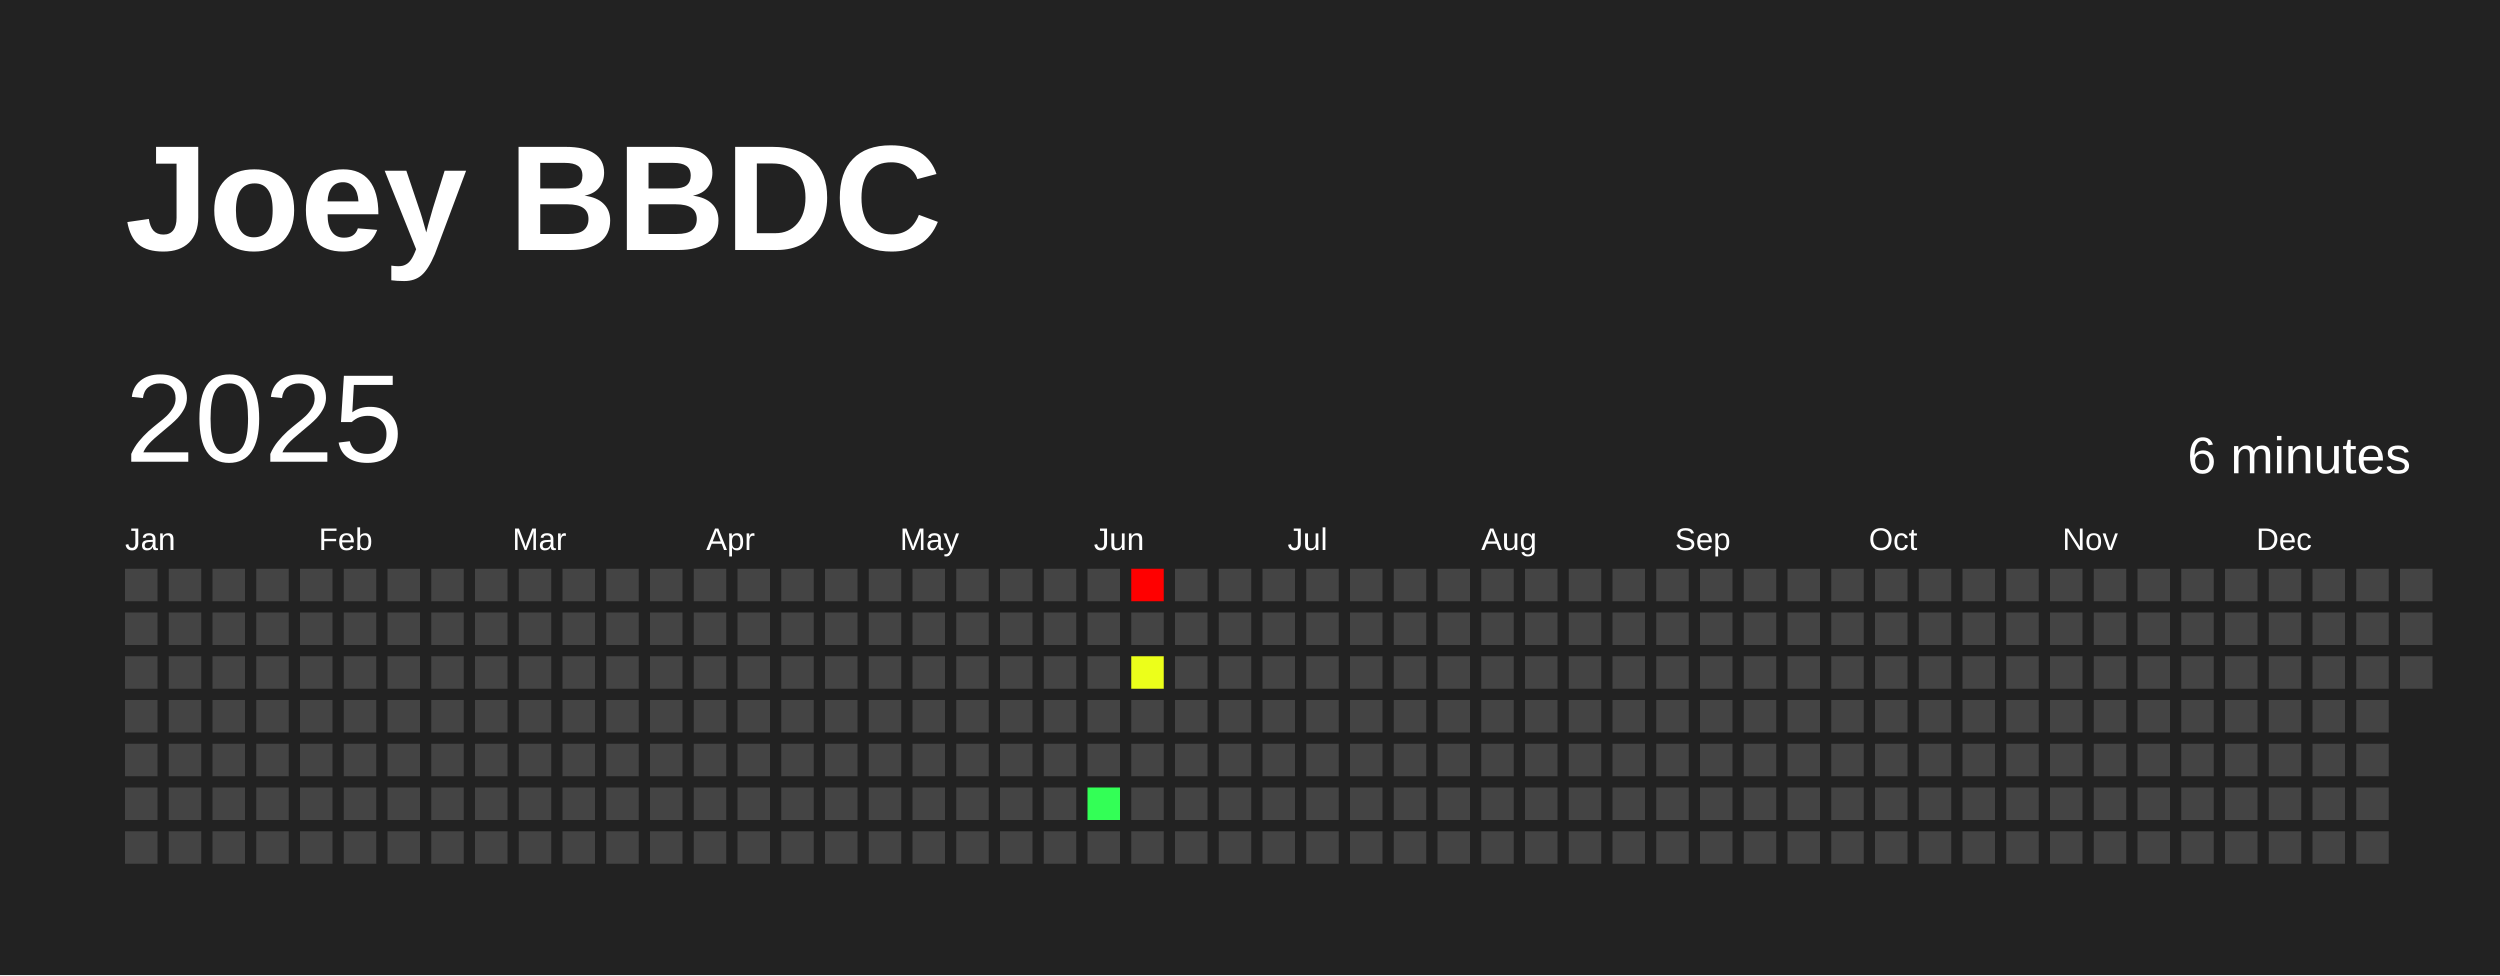
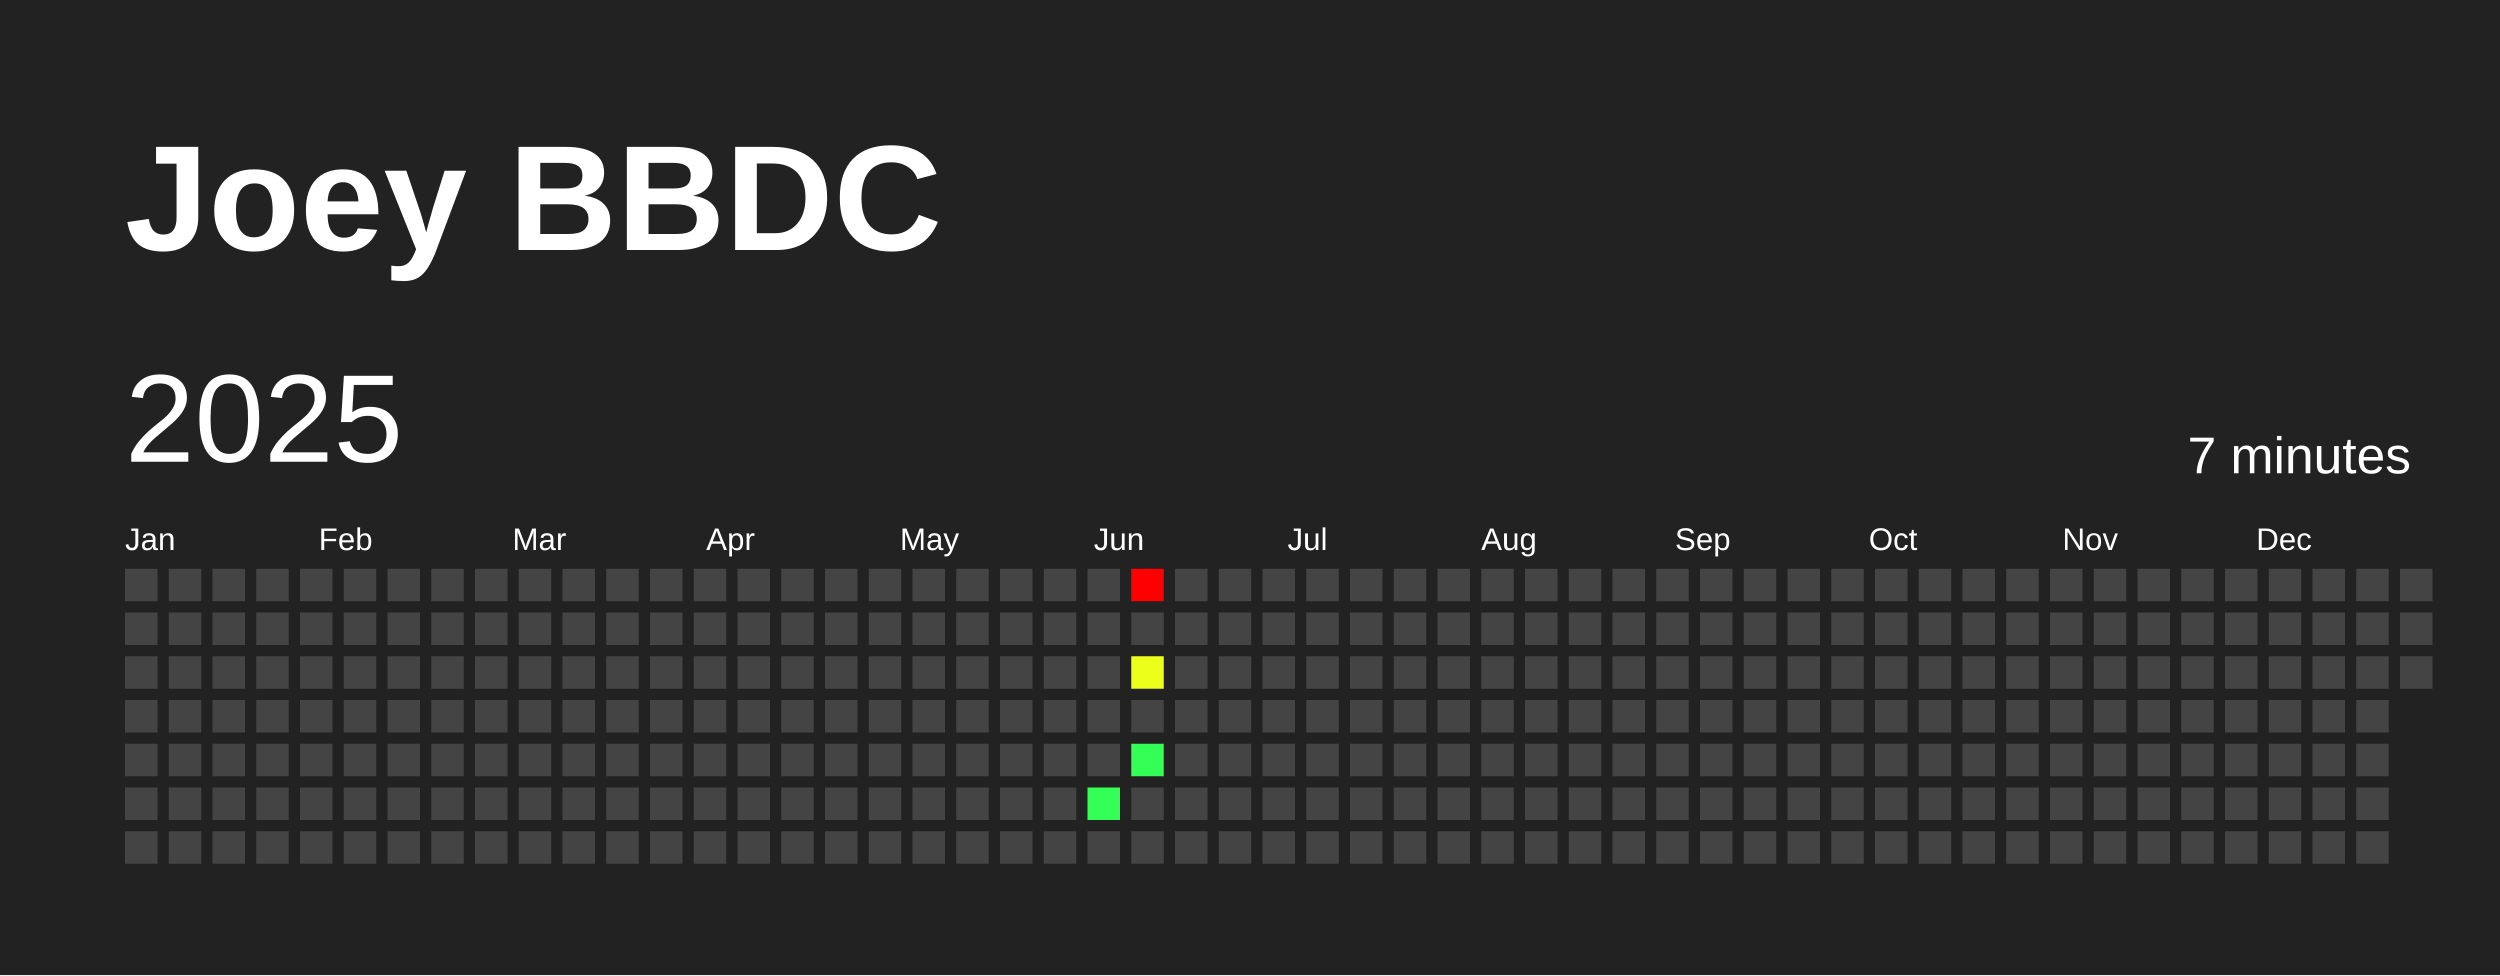
<svg xmlns="http://www.w3.org/2000/svg" baseProfile="full" height="78mm" version="1.1" viewBox="0,0,200,78" width="200mm">
  <defs />
  <rect fill="#222222" height="78" width="200" x="0" y="0" />
  <text fill="#FFFFFF" style="font-size:12px; font-family:Arial; font-weight:bold;" x="10" y="20">Joey BBDC</text>
  <text dominant-baseline="hanging" fill="#FFFFFF" style="font-size:10.0px; font-family:Arial;" x="10" y="30">2025</text>
-   <text dominant-baseline="hanging" fill="#FFFFFF" style="font-size:4.125px; font-family:Arial;" x="175" y="35">6 minutes</text>
+   <text dominant-baseline="hanging" fill="#FFFFFF" style="font-size:4.125px; font-family:Arial;" x="175" y="35">7 minutes</text>
  <text fill="#FFFFFF" style="font-size:2.5px; font-family:Arial" x="10.0" y="44">Jan</text>
  <text fill="#FFFFFF" style="font-size:2.5px; font-family:Arial" x="25.5" y="44">Feb</text>
  <text fill="#FFFFFF" style="font-size:2.5px; font-family:Arial" x="41.0" y="44">Mar</text>
  <text fill="#FFFFFF" style="font-size:2.5px; font-family:Arial" x="56.5" y="44">Apr</text>
  <text fill="#FFFFFF" style="font-size:2.5px; font-family:Arial" x="72.0" y="44">May</text>
  <text fill="#FFFFFF" style="font-size:2.5px; font-family:Arial" x="87.5" y="44">Jun</text>
  <text fill="#FFFFFF" style="font-size:2.5px; font-family:Arial" x="103.0" y="44">Jul</text>
  <text fill="#FFFFFF" style="font-size:2.5px; font-family:Arial" x="118.5" y="44">Aug</text>
  <text fill="#FFFFFF" style="font-size:2.5px; font-family:Arial" x="134.0" y="44">Sep</text>
  <text fill="#FFFFFF" style="font-size:2.5px; font-family:Arial" x="149.5" y="44">Oct</text>
  <text fill="#FFFFFF" style="font-size:2.5px; font-family:Arial" x="165.0" y="44">Nov</text>
  <text fill="#FFFFFF" style="font-size:2.5px; font-family:Arial" x="180.5" y="44">Dec</text>
  <rect fill="#444444" height="2.6" width="2.6" x="10.0" y="45.5" />
  <rect fill="#444444" height="2.6" width="2.6" x="10.0" y="49.0" />
  <rect fill="#444444" height="2.6" width="2.6" x="10.0" y="52.5" />
  <rect fill="#444444" height="2.6" width="2.6" x="10.0" y="56.0" />
  <rect fill="#444444" height="2.6" width="2.6" x="10.0" y="59.5" />
  <rect fill="#444444" height="2.6" width="2.6" x="10.0" y="63.0" />
  <rect fill="#444444" height="2.6" width="2.6" x="10.0" y="66.5" />
  <rect fill="#444444" height="2.6" width="2.6" x="13.5" y="45.5" />
  <rect fill="#444444" height="2.6" width="2.6" x="13.5" y="49.0" />
  <rect fill="#444444" height="2.6" width="2.6" x="13.5" y="52.5" />
  <rect fill="#444444" height="2.6" width="2.6" x="13.5" y="56.0" />
  <rect fill="#444444" height="2.6" width="2.6" x="13.5" y="59.5" />
  <rect fill="#444444" height="2.6" width="2.6" x="13.5" y="63.0" />
  <rect fill="#444444" height="2.6" width="2.6" x="13.5" y="66.5" />
  <rect fill="#444444" height="2.6" width="2.6" x="17.0" y="45.5" />
  <rect fill="#444444" height="2.6" width="2.6" x="17.0" y="49.0" />
  <rect fill="#444444" height="2.6" width="2.6" x="17.0" y="52.5" />
  <rect fill="#444444" height="2.6" width="2.6" x="17.0" y="56.0" />
  <rect fill="#444444" height="2.6" width="2.6" x="17.0" y="59.5" />
  <rect fill="#444444" height="2.6" width="2.6" x="17.0" y="63.0" />
  <rect fill="#444444" height="2.6" width="2.6" x="17.0" y="66.5" />
  <rect fill="#444444" height="2.6" width="2.6" x="20.5" y="45.5" />
  <rect fill="#444444" height="2.6" width="2.6" x="20.5" y="49.0" />
  <rect fill="#444444" height="2.6" width="2.6" x="20.5" y="52.5" />
  <rect fill="#444444" height="2.6" width="2.6" x="20.5" y="56.0" />
  <rect fill="#444444" height="2.6" width="2.6" x="20.5" y="59.5" />
  <rect fill="#444444" height="2.6" width="2.6" x="20.5" y="63.0" />
  <rect fill="#444444" height="2.6" width="2.6" x="20.5" y="66.5" />
  <rect fill="#444444" height="2.6" width="2.6" x="24.0" y="45.5" />
  <rect fill="#444444" height="2.6" width="2.6" x="24.0" y="49.0" />
  <rect fill="#444444" height="2.6" width="2.6" x="24.0" y="52.5" />
  <rect fill="#444444" height="2.6" width="2.6" x="24.0" y="56.0" />
  <rect fill="#444444" height="2.6" width="2.6" x="24.0" y="59.5" />
  <rect fill="#444444" height="2.6" width="2.6" x="24.0" y="63.0" />
  <rect fill="#444444" height="2.6" width="2.6" x="24.0" y="66.5" />
  <rect fill="#444444" height="2.6" width="2.6" x="27.5" y="45.5" />
  <rect fill="#444444" height="2.6" width="2.6" x="27.5" y="49.0" />
  <rect fill="#444444" height="2.6" width="2.6" x="27.5" y="52.5" />
  <rect fill="#444444" height="2.6" width="2.6" x="27.5" y="56.0" />
  <rect fill="#444444" height="2.6" width="2.6" x="27.5" y="59.5" />
  <rect fill="#444444" height="2.6" width="2.6" x="27.5" y="63.0" />
  <rect fill="#444444" height="2.6" width="2.6" x="27.5" y="66.5" />
  <rect fill="#444444" height="2.6" width="2.6" x="31.0" y="45.5" />
  <rect fill="#444444" height="2.6" width="2.6" x="31.0" y="49.0" />
  <rect fill="#444444" height="2.6" width="2.6" x="31.0" y="52.5" />
  <rect fill="#444444" height="2.6" width="2.6" x="31.0" y="56.0" />
  <rect fill="#444444" height="2.6" width="2.6" x="31.0" y="59.5" />
  <rect fill="#444444" height="2.6" width="2.6" x="31.0" y="63.0" />
  <rect fill="#444444" height="2.6" width="2.6" x="31.0" y="66.5" />
  <rect fill="#444444" height="2.6" width="2.6" x="34.5" y="45.5" />
  <rect fill="#444444" height="2.6" width="2.6" x="34.5" y="49.0" />
  <rect fill="#444444" height="2.6" width="2.6" x="34.5" y="52.5" />
  <rect fill="#444444" height="2.6" width="2.6" x="34.5" y="56.0" />
  <rect fill="#444444" height="2.6" width="2.6" x="34.5" y="59.5" />
  <rect fill="#444444" height="2.6" width="2.6" x="34.5" y="63.0" />
  <rect fill="#444444" height="2.6" width="2.6" x="34.5" y="66.5" />
  <rect fill="#444444" height="2.6" width="2.6" x="38.0" y="45.5" />
  <rect fill="#444444" height="2.6" width="2.6" x="38.0" y="49.0" />
  <rect fill="#444444" height="2.6" width="2.6" x="38.0" y="52.5" />
  <rect fill="#444444" height="2.6" width="2.6" x="38.0" y="56.0" />
  <rect fill="#444444" height="2.6" width="2.6" x="38.0" y="59.5" />
  <rect fill="#444444" height="2.6" width="2.6" x="38.0" y="63.0" />
  <rect fill="#444444" height="2.6" width="2.6" x="38.0" y="66.5" />
  <rect fill="#444444" height="2.6" width="2.6" x="41.5" y="45.5" />
  <rect fill="#444444" height="2.6" width="2.6" x="41.5" y="49.0" />
  <rect fill="#444444" height="2.6" width="2.6" x="41.5" y="52.5" />
  <rect fill="#444444" height="2.6" width="2.6" x="41.5" y="56.0" />
  <rect fill="#444444" height="2.6" width="2.6" x="41.5" y="59.5" />
  <rect fill="#444444" height="2.6" width="2.6" x="41.5" y="63.0" />
  <rect fill="#444444" height="2.6" width="2.6" x="41.5" y="66.5" />
  <rect fill="#444444" height="2.6" width="2.6" x="45.0" y="45.5" />
  <rect fill="#444444" height="2.6" width="2.6" x="45.0" y="49.0" />
  <rect fill="#444444" height="2.6" width="2.6" x="45.0" y="52.5" />
  <rect fill="#444444" height="2.6" width="2.6" x="45.0" y="56.0" />
  <rect fill="#444444" height="2.6" width="2.6" x="45.0" y="59.5" />
  <rect fill="#444444" height="2.6" width="2.6" x="45.0" y="63.0" />
  <rect fill="#444444" height="2.6" width="2.6" x="45.0" y="66.5" />
  <rect fill="#444444" height="2.6" width="2.6" x="48.5" y="45.5" />
  <rect fill="#444444" height="2.6" width="2.6" x="48.5" y="49.0" />
  <rect fill="#444444" height="2.6" width="2.6" x="48.5" y="52.5" />
  <rect fill="#444444" height="2.6" width="2.6" x="48.5" y="56.0" />
  <rect fill="#444444" height="2.6" width="2.6" x="48.5" y="59.5" />
  <rect fill="#444444" height="2.6" width="2.6" x="48.5" y="63.0" />
  <rect fill="#444444" height="2.6" width="2.6" x="48.5" y="66.5" />
  <rect fill="#444444" height="2.6" width="2.6" x="52.0" y="45.5" />
  <rect fill="#444444" height="2.6" width="2.6" x="52.0" y="49.0" />
  <rect fill="#444444" height="2.6" width="2.6" x="52.0" y="52.5" />
  <rect fill="#444444" height="2.6" width="2.6" x="52.0" y="56.0" />
  <rect fill="#444444" height="2.6" width="2.6" x="52.0" y="59.5" />
  <rect fill="#444444" height="2.6" width="2.6" x="52.0" y="63.0" />
  <rect fill="#444444" height="2.6" width="2.6" x="52.0" y="66.5" />
  <rect fill="#444444" height="2.6" width="2.6" x="55.5" y="45.5" />
  <rect fill="#444444" height="2.6" width="2.6" x="55.5" y="49.0" />
  <rect fill="#444444" height="2.6" width="2.6" x="55.5" y="52.5" />
  <rect fill="#444444" height="2.6" width="2.6" x="55.5" y="56.0" />
  <rect fill="#444444" height="2.6" width="2.6" x="55.5" y="59.5" />
  <rect fill="#444444" height="2.6" width="2.6" x="55.5" y="63.0" />
  <rect fill="#444444" height="2.6" width="2.6" x="55.5" y="66.5" />
  <rect fill="#444444" height="2.6" width="2.6" x="59.0" y="45.5" />
  <rect fill="#444444" height="2.6" width="2.6" x="59.0" y="49.0" />
  <rect fill="#444444" height="2.6" width="2.6" x="59.0" y="52.5" />
  <rect fill="#444444" height="2.6" width="2.6" x="59.0" y="56.0" />
  <rect fill="#444444" height="2.6" width="2.6" x="59.0" y="59.5" />
  <rect fill="#444444" height="2.6" width="2.6" x="59.0" y="63.0" />
  <rect fill="#444444" height="2.6" width="2.6" x="59.0" y="66.5" />
  <rect fill="#444444" height="2.6" width="2.6" x="62.5" y="45.5" />
  <rect fill="#444444" height="2.6" width="2.6" x="62.5" y="49.0" />
  <rect fill="#444444" height="2.6" width="2.6" x="62.5" y="52.5" />
  <rect fill="#444444" height="2.6" width="2.6" x="62.5" y="56.0" />
  <rect fill="#444444" height="2.6" width="2.6" x="62.5" y="59.5" />
  <rect fill="#444444" height="2.6" width="2.6" x="62.5" y="63.0" />
  <rect fill="#444444" height="2.6" width="2.6" x="62.5" y="66.5" />
  <rect fill="#444444" height="2.6" width="2.6" x="66.0" y="45.5" />
  <rect fill="#444444" height="2.6" width="2.6" x="66.0" y="49.0" />
  <rect fill="#444444" height="2.6" width="2.6" x="66.0" y="52.5" />
  <rect fill="#444444" height="2.6" width="2.6" x="66.0" y="56.0" />
  <rect fill="#444444" height="2.6" width="2.6" x="66.0" y="59.5" />
  <rect fill="#444444" height="2.6" width="2.6" x="66.0" y="63.0" />
  <rect fill="#444444" height="2.6" width="2.6" x="66.0" y="66.5" />
  <rect fill="#444444" height="2.6" width="2.6" x="69.5" y="45.5" />
  <rect fill="#444444" height="2.6" width="2.6" x="69.5" y="49.0" />
  <rect fill="#444444" height="2.6" width="2.6" x="69.5" y="52.5" />
  <rect fill="#444444" height="2.6" width="2.6" x="69.5" y="56.0" />
  <rect fill="#444444" height="2.6" width="2.6" x="69.5" y="59.5" />
  <rect fill="#444444" height="2.6" width="2.6" x="69.5" y="63.0" />
  <rect fill="#444444" height="2.6" width="2.6" x="69.5" y="66.5" />
  <rect fill="#444444" height="2.6" width="2.6" x="73.0" y="45.5" />
  <rect fill="#444444" height="2.6" width="2.6" x="73.0" y="49.0" />
  <rect fill="#444444" height="2.6" width="2.6" x="73.0" y="52.5" />
  <rect fill="#444444" height="2.6" width="2.6" x="73.0" y="56.0" />
  <rect fill="#444444" height="2.6" width="2.6" x="73.0" y="59.5" />
  <rect fill="#444444" height="2.6" width="2.6" x="73.0" y="63.0" />
  <rect fill="#444444" height="2.6" width="2.6" x="73.0" y="66.5" />
  <rect fill="#444444" height="2.6" width="2.6" x="76.5" y="45.5" />
  <rect fill="#444444" height="2.6" width="2.6" x="76.5" y="49.0" />
  <rect fill="#444444" height="2.6" width="2.6" x="76.5" y="52.5" />
  <rect fill="#444444" height="2.6" width="2.6" x="76.5" y="56.0" />
  <rect fill="#444444" height="2.6" width="2.6" x="76.5" y="59.5" />
  <rect fill="#444444" height="2.6" width="2.6" x="76.5" y="63.0" />
  <rect fill="#444444" height="2.6" width="2.6" x="76.5" y="66.5" />
  <rect fill="#444444" height="2.6" width="2.6" x="80.0" y="45.5" />
  <rect fill="#444444" height="2.6" width="2.6" x="80.0" y="49.0" />
  <rect fill="#444444" height="2.6" width="2.6" x="80.0" y="52.5" />
  <rect fill="#444444" height="2.6" width="2.6" x="80.0" y="56.0" />
  <rect fill="#444444" height="2.6" width="2.6" x="80.0" y="59.5" />
  <rect fill="#444444" height="2.6" width="2.6" x="80.0" y="63.0" />
  <rect fill="#444444" height="2.6" width="2.6" x="80.0" y="66.5" />
  <rect fill="#444444" height="2.6" width="2.6" x="83.5" y="45.5" />
  <rect fill="#444444" height="2.6" width="2.6" x="83.5" y="49.0" />
  <rect fill="#444444" height="2.6" width="2.6" x="83.5" y="52.5" />
  <rect fill="#444444" height="2.6" width="2.6" x="83.5" y="56.0" />
  <rect fill="#444444" height="2.6" width="2.6" x="83.5" y="59.5" />
  <rect fill="#444444" height="2.6" width="2.6" x="83.5" y="63.0" />
  <rect fill="#444444" height="2.6" width="2.6" x="83.5" y="66.5" />
  <rect fill="#444444" height="2.6" width="2.6" x="87.0" y="45.5" />
  <rect fill="#444444" height="2.6" width="2.6" x="87.0" y="49.0" />
  <rect fill="#444444" height="2.6" width="2.6" x="87.0" y="52.5" />
  <rect fill="#444444" height="2.6" width="2.6" x="87.0" y="56.0" />
  <rect fill="#444444" height="2.6" width="2.6" x="87.0" y="59.5" />
  <rect fill="#33ff56" height="2.6" width="2.6" x="87.0" y="63.0" />
  <rect fill="#444444" height="2.6" width="2.6" x="87.0" y="66.5" />
  <rect fill="red" height="2.6" width="2.6" x="90.5" y="45.5" />
  <rect fill="#444444" height="2.6" width="2.6" x="90.5" y="49.0" />
  <rect fill="#ecff1a" height="2.6" width="2.6" x="90.5" y="52.5" />
  <rect fill="#444444" height="2.6" width="2.6" x="90.5" y="56.0" />
-   <rect fill="#444444" height="2.6" width="2.6" x="90.5" y="59.5" />
+   <rect fill="#33ff56" height="2.6" width="2.6" x="90.5" y="59.5" />
  <rect fill="#444444" height="2.6" width="2.6" x="90.5" y="63.0" />
  <rect fill="#444444" height="2.6" width="2.6" x="90.5" y="66.5" />
  <rect fill="#444444" height="2.6" width="2.6" x="94.0" y="45.5" />
  <rect fill="#444444" height="2.6" width="2.6" x="94.0" y="49.0" />
  <rect fill="#444444" height="2.6" width="2.6" x="94.0" y="52.5" />
  <rect fill="#444444" height="2.6" width="2.6" x="94.0" y="56.0" />
  <rect fill="#444444" height="2.6" width="2.6" x="94.0" y="59.5" />
  <rect fill="#444444" height="2.6" width="2.6" x="94.0" y="63.0" />
  <rect fill="#444444" height="2.6" width="2.6" x="94.0" y="66.5" />
  <rect fill="#444444" height="2.6" width="2.6" x="97.5" y="45.5" />
  <rect fill="#444444" height="2.6" width="2.6" x="97.5" y="49.0" />
  <rect fill="#444444" height="2.6" width="2.6" x="97.5" y="52.5" />
  <rect fill="#444444" height="2.6" width="2.6" x="97.5" y="56.0" />
  <rect fill="#444444" height="2.6" width="2.6" x="97.5" y="59.5" />
  <rect fill="#444444" height="2.6" width="2.6" x="97.5" y="63.0" />
  <rect fill="#444444" height="2.6" width="2.6" x="97.5" y="66.5" />
  <rect fill="#444444" height="2.6" width="2.6" x="101.0" y="45.5" />
  <rect fill="#444444" height="2.6" width="2.6" x="101.0" y="49.0" />
  <rect fill="#444444" height="2.6" width="2.6" x="101.0" y="52.5" />
  <rect fill="#444444" height="2.6" width="2.6" x="101.0" y="56.0" />
  <rect fill="#444444" height="2.6" width="2.6" x="101.0" y="59.5" />
  <rect fill="#444444" height="2.6" width="2.6" x="101.0" y="63.0" />
  <rect fill="#444444" height="2.6" width="2.6" x="101.0" y="66.5" />
  <rect fill="#444444" height="2.6" width="2.6" x="104.5" y="45.5" />
  <rect fill="#444444" height="2.6" width="2.6" x="104.5" y="49.0" />
  <rect fill="#444444" height="2.6" width="2.6" x="104.5" y="52.5" />
  <rect fill="#444444" height="2.6" width="2.6" x="104.5" y="56.0" />
  <rect fill="#444444" height="2.6" width="2.6" x="104.5" y="59.5" />
  <rect fill="#444444" height="2.6" width="2.6" x="104.5" y="63.0" />
  <rect fill="#444444" height="2.6" width="2.6" x="104.5" y="66.5" />
  <rect fill="#444444" height="2.6" width="2.6" x="108.0" y="45.5" />
  <rect fill="#444444" height="2.6" width="2.6" x="108.0" y="49.0" />
  <rect fill="#444444" height="2.6" width="2.6" x="108.0" y="52.5" />
  <rect fill="#444444" height="2.6" width="2.6" x="108.0" y="56.0" />
  <rect fill="#444444" height="2.6" width="2.6" x="108.0" y="59.5" />
  <rect fill="#444444" height="2.6" width="2.6" x="108.0" y="63.0" />
  <rect fill="#444444" height="2.6" width="2.6" x="108.0" y="66.5" />
  <rect fill="#444444" height="2.6" width="2.6" x="111.5" y="45.5" />
  <rect fill="#444444" height="2.6" width="2.6" x="111.5" y="49.0" />
  <rect fill="#444444" height="2.6" width="2.6" x="111.5" y="52.5" />
  <rect fill="#444444" height="2.6" width="2.6" x="111.5" y="56.0" />
  <rect fill="#444444" height="2.6" width="2.6" x="111.5" y="59.5" />
  <rect fill="#444444" height="2.6" width="2.6" x="111.5" y="63.0" />
  <rect fill="#444444" height="2.6" width="2.6" x="111.5" y="66.5" />
  <rect fill="#444444" height="2.6" width="2.6" x="115.0" y="45.5" />
  <rect fill="#444444" height="2.6" width="2.6" x="115.0" y="49.0" />
  <rect fill="#444444" height="2.6" width="2.6" x="115.0" y="52.5" />
  <rect fill="#444444" height="2.6" width="2.6" x="115.0" y="56.0" />
  <rect fill="#444444" height="2.6" width="2.6" x="115.0" y="59.5" />
  <rect fill="#444444" height="2.6" width="2.6" x="115.0" y="63.0" />
  <rect fill="#444444" height="2.6" width="2.6" x="115.0" y="66.5" />
  <rect fill="#444444" height="2.6" width="2.6" x="118.5" y="45.5" />
  <rect fill="#444444" height="2.6" width="2.6" x="118.5" y="49.0" />
  <rect fill="#444444" height="2.6" width="2.6" x="118.5" y="52.5" />
  <rect fill="#444444" height="2.6" width="2.6" x="118.5" y="56.0" />
  <rect fill="#444444" height="2.6" width="2.6" x="118.5" y="59.5" />
  <rect fill="#444444" height="2.6" width="2.6" x="118.5" y="63.0" />
  <rect fill="#444444" height="2.6" width="2.6" x="118.5" y="66.5" />
  <rect fill="#444444" height="2.6" width="2.6" x="122.0" y="45.5" />
  <rect fill="#444444" height="2.6" width="2.6" x="122.0" y="49.0" />
  <rect fill="#444444" height="2.6" width="2.6" x="122.0" y="52.5" />
  <rect fill="#444444" height="2.6" width="2.6" x="122.0" y="56.0" />
  <rect fill="#444444" height="2.6" width="2.6" x="122.0" y="59.5" />
  <rect fill="#444444" height="2.6" width="2.6" x="122.0" y="63.0" />
  <rect fill="#444444" height="2.6" width="2.6" x="122.0" y="66.5" />
  <rect fill="#444444" height="2.6" width="2.6" x="125.5" y="45.5" />
  <rect fill="#444444" height="2.6" width="2.6" x="125.5" y="49.0" />
  <rect fill="#444444" height="2.6" width="2.6" x="125.5" y="52.5" />
  <rect fill="#444444" height="2.6" width="2.6" x="125.5" y="56.0" />
  <rect fill="#444444" height="2.6" width="2.6" x="125.5" y="59.5" />
  <rect fill="#444444" height="2.6" width="2.6" x="125.5" y="63.0" />
  <rect fill="#444444" height="2.6" width="2.6" x="125.5" y="66.5" />
  <rect fill="#444444" height="2.6" width="2.6" x="129.0" y="45.5" />
  <rect fill="#444444" height="2.6" width="2.6" x="129.0" y="49.0" />
  <rect fill="#444444" height="2.6" width="2.6" x="129.0" y="52.5" />
  <rect fill="#444444" height="2.6" width="2.6" x="129.0" y="56.0" />
  <rect fill="#444444" height="2.6" width="2.6" x="129.0" y="59.5" />
  <rect fill="#444444" height="2.6" width="2.6" x="129.0" y="63.0" />
  <rect fill="#444444" height="2.6" width="2.6" x="129.0" y="66.5" />
  <rect fill="#444444" height="2.6" width="2.6" x="132.5" y="45.5" />
  <rect fill="#444444" height="2.6" width="2.6" x="132.5" y="49.0" />
  <rect fill="#444444" height="2.6" width="2.6" x="132.5" y="52.5" />
  <rect fill="#444444" height="2.6" width="2.6" x="132.5" y="56.0" />
  <rect fill="#444444" height="2.6" width="2.6" x="132.5" y="59.5" />
  <rect fill="#444444" height="2.6" width="2.6" x="132.5" y="63.0" />
  <rect fill="#444444" height="2.6" width="2.6" x="132.5" y="66.5" />
  <rect fill="#444444" height="2.6" width="2.6" x="136.0" y="45.5" />
  <rect fill="#444444" height="2.6" width="2.6" x="136.0" y="49.0" />
  <rect fill="#444444" height="2.6" width="2.6" x="136.0" y="52.5" />
  <rect fill="#444444" height="2.6" width="2.6" x="136.0" y="56.0" />
  <rect fill="#444444" height="2.6" width="2.6" x="136.0" y="59.5" />
  <rect fill="#444444" height="2.6" width="2.6" x="136.0" y="63.0" />
  <rect fill="#444444" height="2.6" width="2.6" x="136.0" y="66.5" />
  <rect fill="#444444" height="2.6" width="2.6" x="139.5" y="45.5" />
  <rect fill="#444444" height="2.6" width="2.6" x="139.5" y="49.0" />
  <rect fill="#444444" height="2.6" width="2.6" x="139.5" y="52.5" />
  <rect fill="#444444" height="2.6" width="2.6" x="139.5" y="56.0" />
  <rect fill="#444444" height="2.6" width="2.6" x="139.5" y="59.5" />
  <rect fill="#444444" height="2.6" width="2.6" x="139.5" y="63.0" />
  <rect fill="#444444" height="2.6" width="2.6" x="139.5" y="66.5" />
  <rect fill="#444444" height="2.6" width="2.6" x="143.0" y="45.5" />
  <rect fill="#444444" height="2.6" width="2.6" x="143.0" y="49.0" />
  <rect fill="#444444" height="2.6" width="2.6" x="143.0" y="52.5" />
  <rect fill="#444444" height="2.6" width="2.6" x="143.0" y="56.0" />
  <rect fill="#444444" height="2.6" width="2.6" x="143.0" y="59.5" />
  <rect fill="#444444" height="2.6" width="2.6" x="143.0" y="63.0" />
  <rect fill="#444444" height="2.6" width="2.6" x="143.0" y="66.5" />
  <rect fill="#444444" height="2.6" width="2.6" x="146.5" y="45.5" />
  <rect fill="#444444" height="2.6" width="2.6" x="146.5" y="49.0" />
  <rect fill="#444444" height="2.6" width="2.6" x="146.5" y="52.5" />
  <rect fill="#444444" height="2.6" width="2.6" x="146.5" y="56.0" />
  <rect fill="#444444" height="2.6" width="2.6" x="146.5" y="59.5" />
  <rect fill="#444444" height="2.6" width="2.6" x="146.5" y="63.0" />
  <rect fill="#444444" height="2.6" width="2.6" x="146.5" y="66.5" />
  <rect fill="#444444" height="2.6" width="2.6" x="150.0" y="45.5" />
  <rect fill="#444444" height="2.6" width="2.6" x="150.0" y="49.0" />
  <rect fill="#444444" height="2.6" width="2.6" x="150.0" y="52.5" />
  <rect fill="#444444" height="2.6" width="2.6" x="150.0" y="56.0" />
  <rect fill="#444444" height="2.6" width="2.6" x="150.0" y="59.5" />
  <rect fill="#444444" height="2.6" width="2.6" x="150.0" y="63.0" />
  <rect fill="#444444" height="2.6" width="2.6" x="150.0" y="66.5" />
  <rect fill="#444444" height="2.6" width="2.6" x="153.5" y="45.5" />
  <rect fill="#444444" height="2.6" width="2.6" x="153.5" y="49.0" />
  <rect fill="#444444" height="2.6" width="2.6" x="153.5" y="52.5" />
  <rect fill="#444444" height="2.6" width="2.6" x="153.5" y="56.0" />
  <rect fill="#444444" height="2.6" width="2.6" x="153.5" y="59.5" />
  <rect fill="#444444" height="2.6" width="2.6" x="153.5" y="63.0" />
  <rect fill="#444444" height="2.6" width="2.6" x="153.5" y="66.5" />
  <rect fill="#444444" height="2.6" width="2.6" x="157.0" y="45.5" />
  <rect fill="#444444" height="2.6" width="2.6" x="157.0" y="49.0" />
  <rect fill="#444444" height="2.6" width="2.6" x="157.0" y="52.5" />
  <rect fill="#444444" height="2.6" width="2.6" x="157.0" y="56.0" />
  <rect fill="#444444" height="2.6" width="2.6" x="157.0" y="59.5" />
  <rect fill="#444444" height="2.6" width="2.6" x="157.0" y="63.0" />
  <rect fill="#444444" height="2.6" width="2.6" x="157.0" y="66.5" />
  <rect fill="#444444" height="2.6" width="2.6" x="160.5" y="45.5" />
  <rect fill="#444444" height="2.6" width="2.6" x="160.5" y="49.0" />
  <rect fill="#444444" height="2.6" width="2.6" x="160.5" y="52.5" />
  <rect fill="#444444" height="2.6" width="2.6" x="160.5" y="56.0" />
  <rect fill="#444444" height="2.6" width="2.6" x="160.5" y="59.5" />
  <rect fill="#444444" height="2.6" width="2.6" x="160.5" y="63.0" />
  <rect fill="#444444" height="2.6" width="2.6" x="160.5" y="66.5" />
  <rect fill="#444444" height="2.6" width="2.6" x="164.0" y="45.5" />
  <rect fill="#444444" height="2.6" width="2.6" x="164.0" y="49.0" />
  <rect fill="#444444" height="2.6" width="2.6" x="164.0" y="52.5" />
  <rect fill="#444444" height="2.6" width="2.6" x="164.0" y="56.0" />
  <rect fill="#444444" height="2.6" width="2.6" x="164.0" y="59.5" />
  <rect fill="#444444" height="2.6" width="2.6" x="164.0" y="63.0" />
  <rect fill="#444444" height="2.6" width="2.6" x="164.0" y="66.5" />
  <rect fill="#444444" height="2.6" width="2.6" x="167.5" y="45.5" />
  <rect fill="#444444" height="2.6" width="2.6" x="167.5" y="49.0" />
  <rect fill="#444444" height="2.6" width="2.6" x="167.5" y="52.5" />
  <rect fill="#444444" height="2.6" width="2.6" x="167.5" y="56.0" />
  <rect fill="#444444" height="2.6" width="2.6" x="167.5" y="59.5" />
  <rect fill="#444444" height="2.6" width="2.6" x="167.5" y="63.0" />
  <rect fill="#444444" height="2.6" width="2.6" x="167.5" y="66.5" />
  <rect fill="#444444" height="2.6" width="2.6" x="171.0" y="45.5" />
  <rect fill="#444444" height="2.6" width="2.6" x="171.0" y="49.0" />
  <rect fill="#444444" height="2.6" width="2.6" x="171.0" y="52.5" />
  <rect fill="#444444" height="2.6" width="2.6" x="171.0" y="56.0" />
  <rect fill="#444444" height="2.6" width="2.6" x="171.0" y="59.5" />
  <rect fill="#444444" height="2.6" width="2.6" x="171.0" y="63.0" />
  <rect fill="#444444" height="2.6" width="2.6" x="171.0" y="66.5" />
  <rect fill="#444444" height="2.6" width="2.6" x="174.5" y="45.5" />
  <rect fill="#444444" height="2.6" width="2.6" x="174.5" y="49.0" />
  <rect fill="#444444" height="2.6" width="2.6" x="174.5" y="52.5" />
  <rect fill="#444444" height="2.6" width="2.6" x="174.5" y="56.0" />
  <rect fill="#444444" height="2.6" width="2.6" x="174.5" y="59.5" />
  <rect fill="#444444" height="2.6" width="2.6" x="174.5" y="63.0" />
  <rect fill="#444444" height="2.6" width="2.6" x="174.5" y="66.5" />
  <rect fill="#444444" height="2.6" width="2.6" x="178.0" y="45.5" />
  <rect fill="#444444" height="2.6" width="2.6" x="178.0" y="49.0" />
  <rect fill="#444444" height="2.6" width="2.6" x="178.0" y="52.5" />
  <rect fill="#444444" height="2.6" width="2.6" x="178.0" y="56.0" />
  <rect fill="#444444" height="2.6" width="2.6" x="178.0" y="59.5" />
  <rect fill="#444444" height="2.6" width="2.6" x="178.0" y="63.0" />
  <rect fill="#444444" height="2.6" width="2.6" x="178.0" y="66.5" />
  <rect fill="#444444" height="2.6" width="2.6" x="181.5" y="45.5" />
  <rect fill="#444444" height="2.6" width="2.6" x="181.5" y="49.0" />
  <rect fill="#444444" height="2.6" width="2.6" x="181.5" y="52.5" />
  <rect fill="#444444" height="2.6" width="2.6" x="181.5" y="56.0" />
  <rect fill="#444444" height="2.6" width="2.6" x="181.5" y="59.5" />
  <rect fill="#444444" height="2.6" width="2.6" x="181.5" y="63.0" />
  <rect fill="#444444" height="2.6" width="2.6" x="181.5" y="66.5" />
  <rect fill="#444444" height="2.6" width="2.6" x="185.0" y="45.5" />
  <rect fill="#444444" height="2.6" width="2.6" x="185.0" y="49.0" />
  <rect fill="#444444" height="2.6" width="2.6" x="185.0" y="52.5" />
  <rect fill="#444444" height="2.6" width="2.6" x="185.0" y="56.0" />
  <rect fill="#444444" height="2.6" width="2.6" x="185.0" y="59.5" />
  <rect fill="#444444" height="2.6" width="2.6" x="185.0" y="63.0" />
  <rect fill="#444444" height="2.6" width="2.6" x="185.0" y="66.5" />
  <rect fill="#444444" height="2.6" width="2.6" x="188.5" y="45.5" />
  <rect fill="#444444" height="2.6" width="2.6" x="188.5" y="49.0" />
  <rect fill="#444444" height="2.6" width="2.6" x="188.5" y="52.5" />
  <rect fill="#444444" height="2.6" width="2.6" x="188.5" y="56.0" />
  <rect fill="#444444" height="2.6" width="2.6" x="188.5" y="59.5" />
  <rect fill="#444444" height="2.6" width="2.6" x="188.5" y="63.0" />
  <rect fill="#444444" height="2.6" width="2.6" x="188.5" y="66.5" />
  <rect fill="#444444" height="2.6" width="2.6" x="192.0" y="45.5" />
  <rect fill="#444444" height="2.6" width="2.6" x="192.0" y="49.0" />
  <rect fill="#444444" height="2.6" width="2.6" x="192.0" y="52.5" />
</svg>
